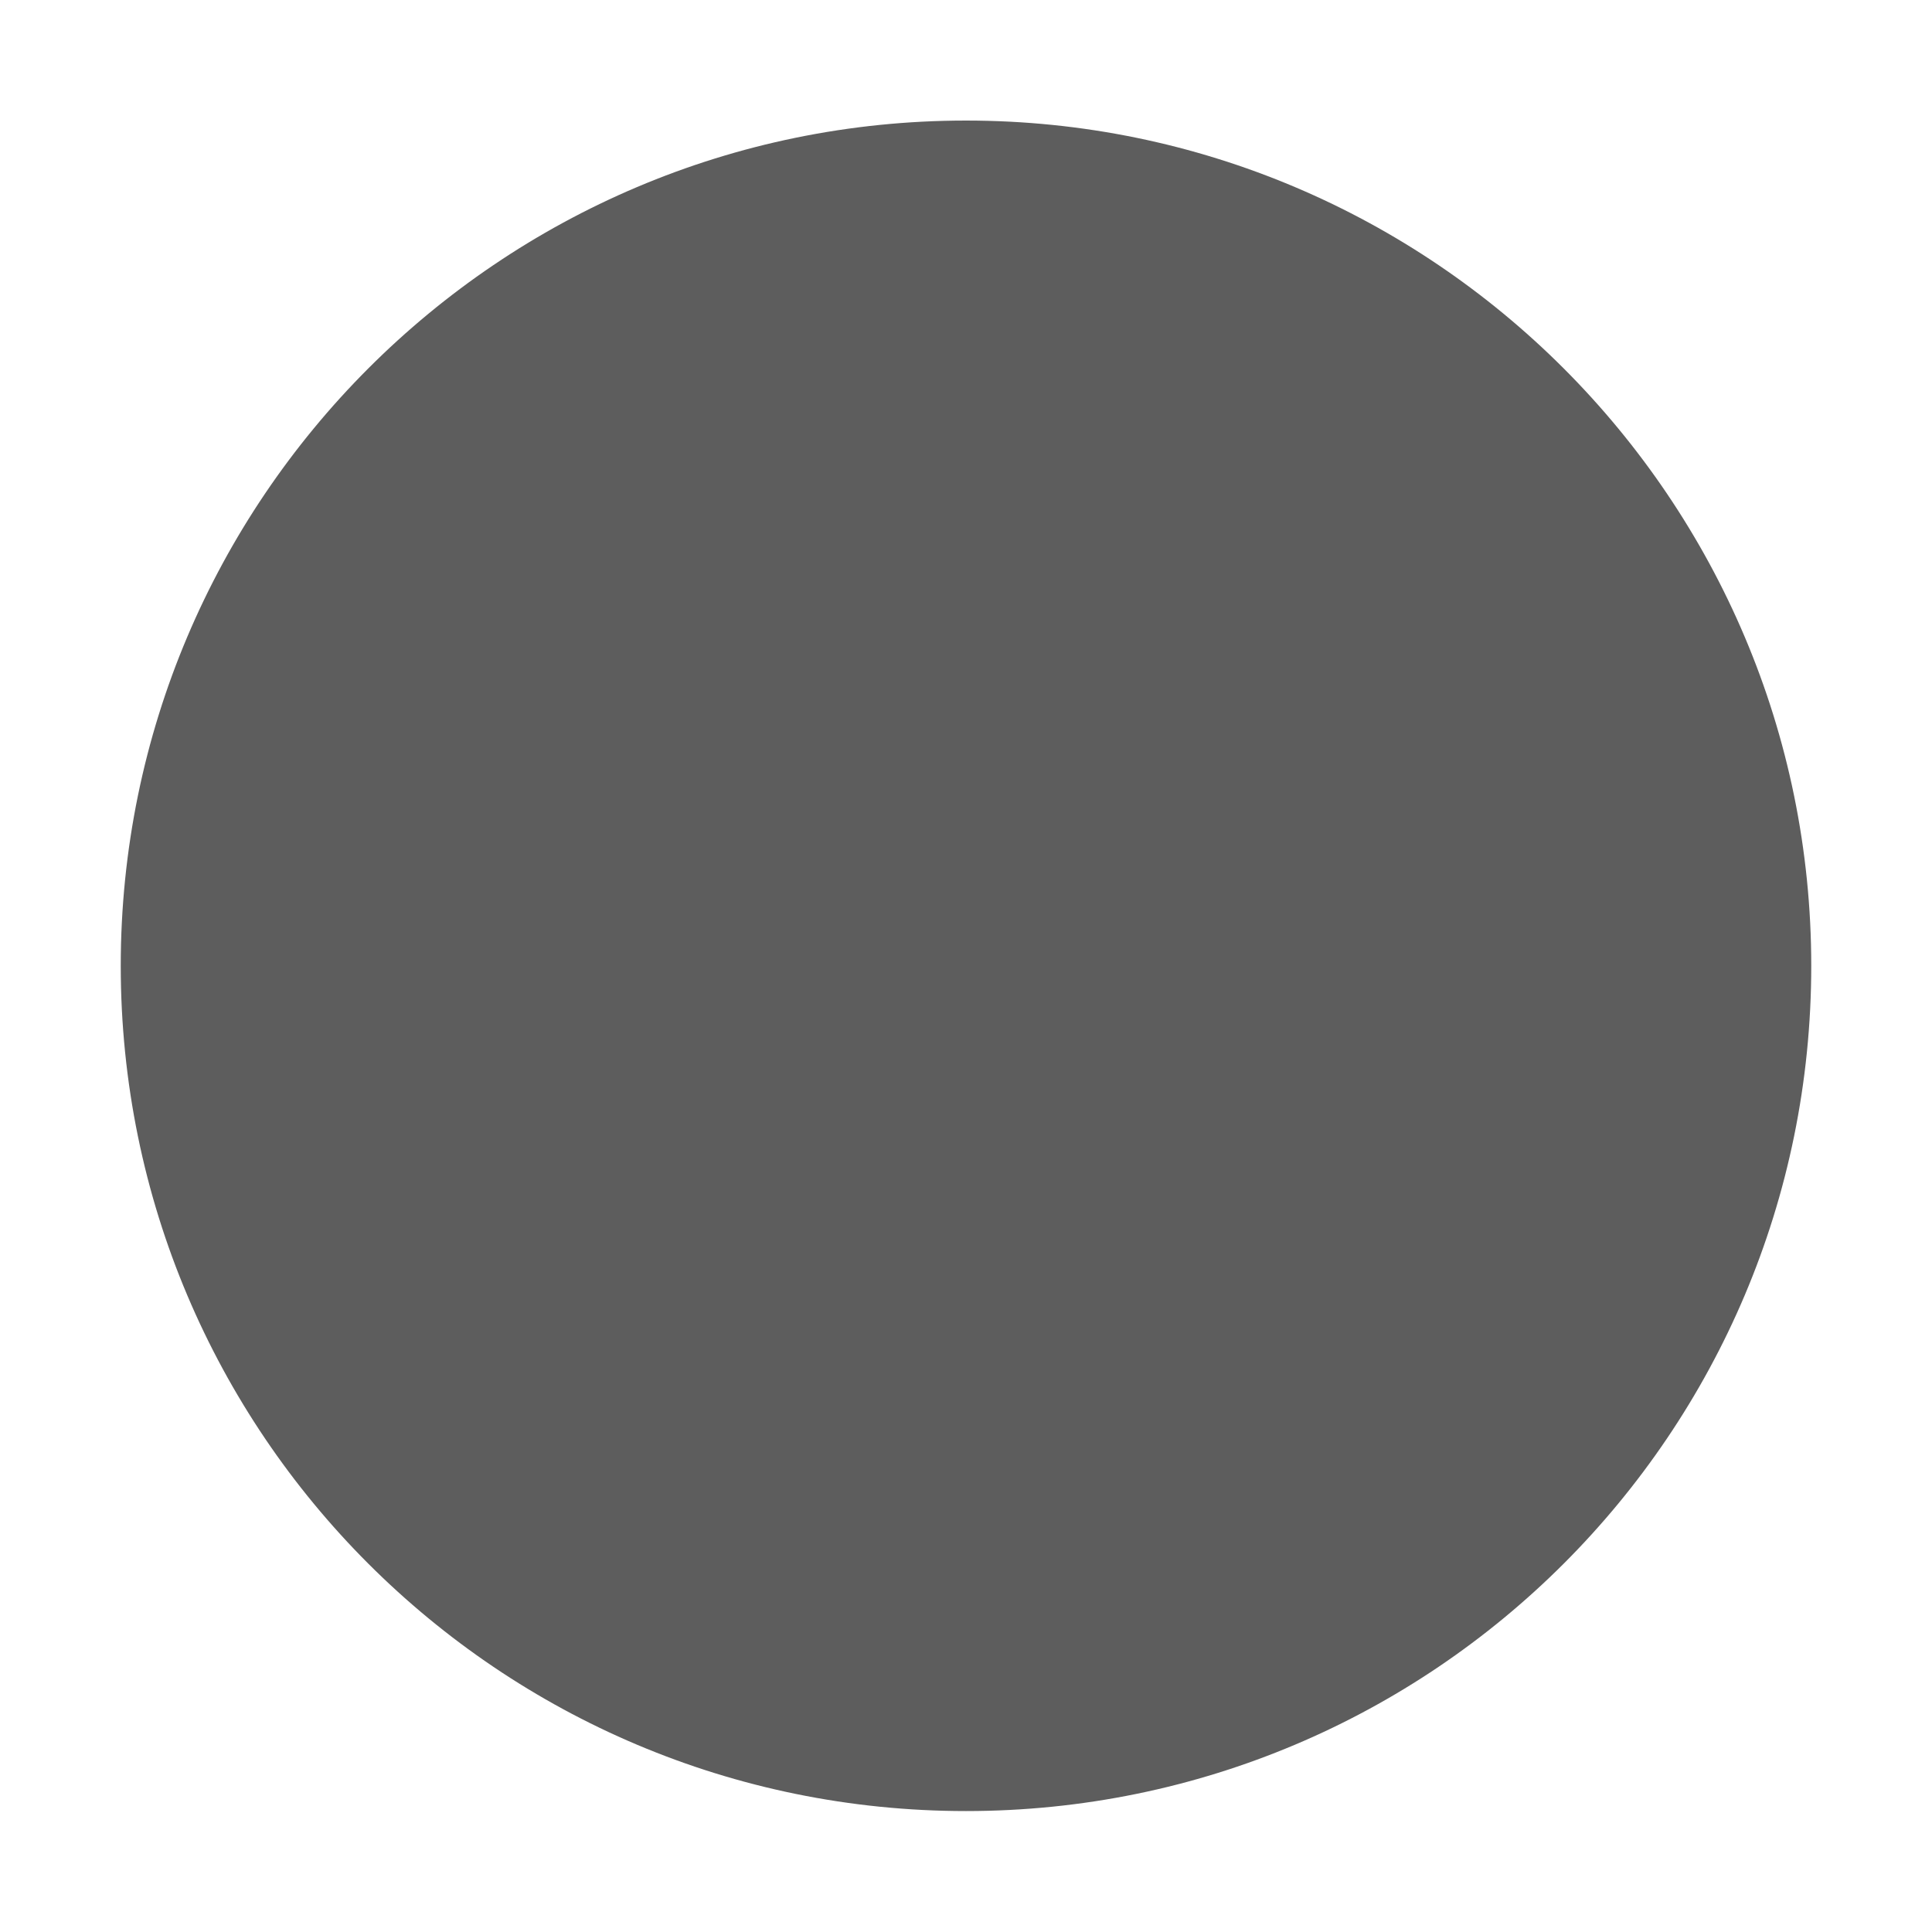
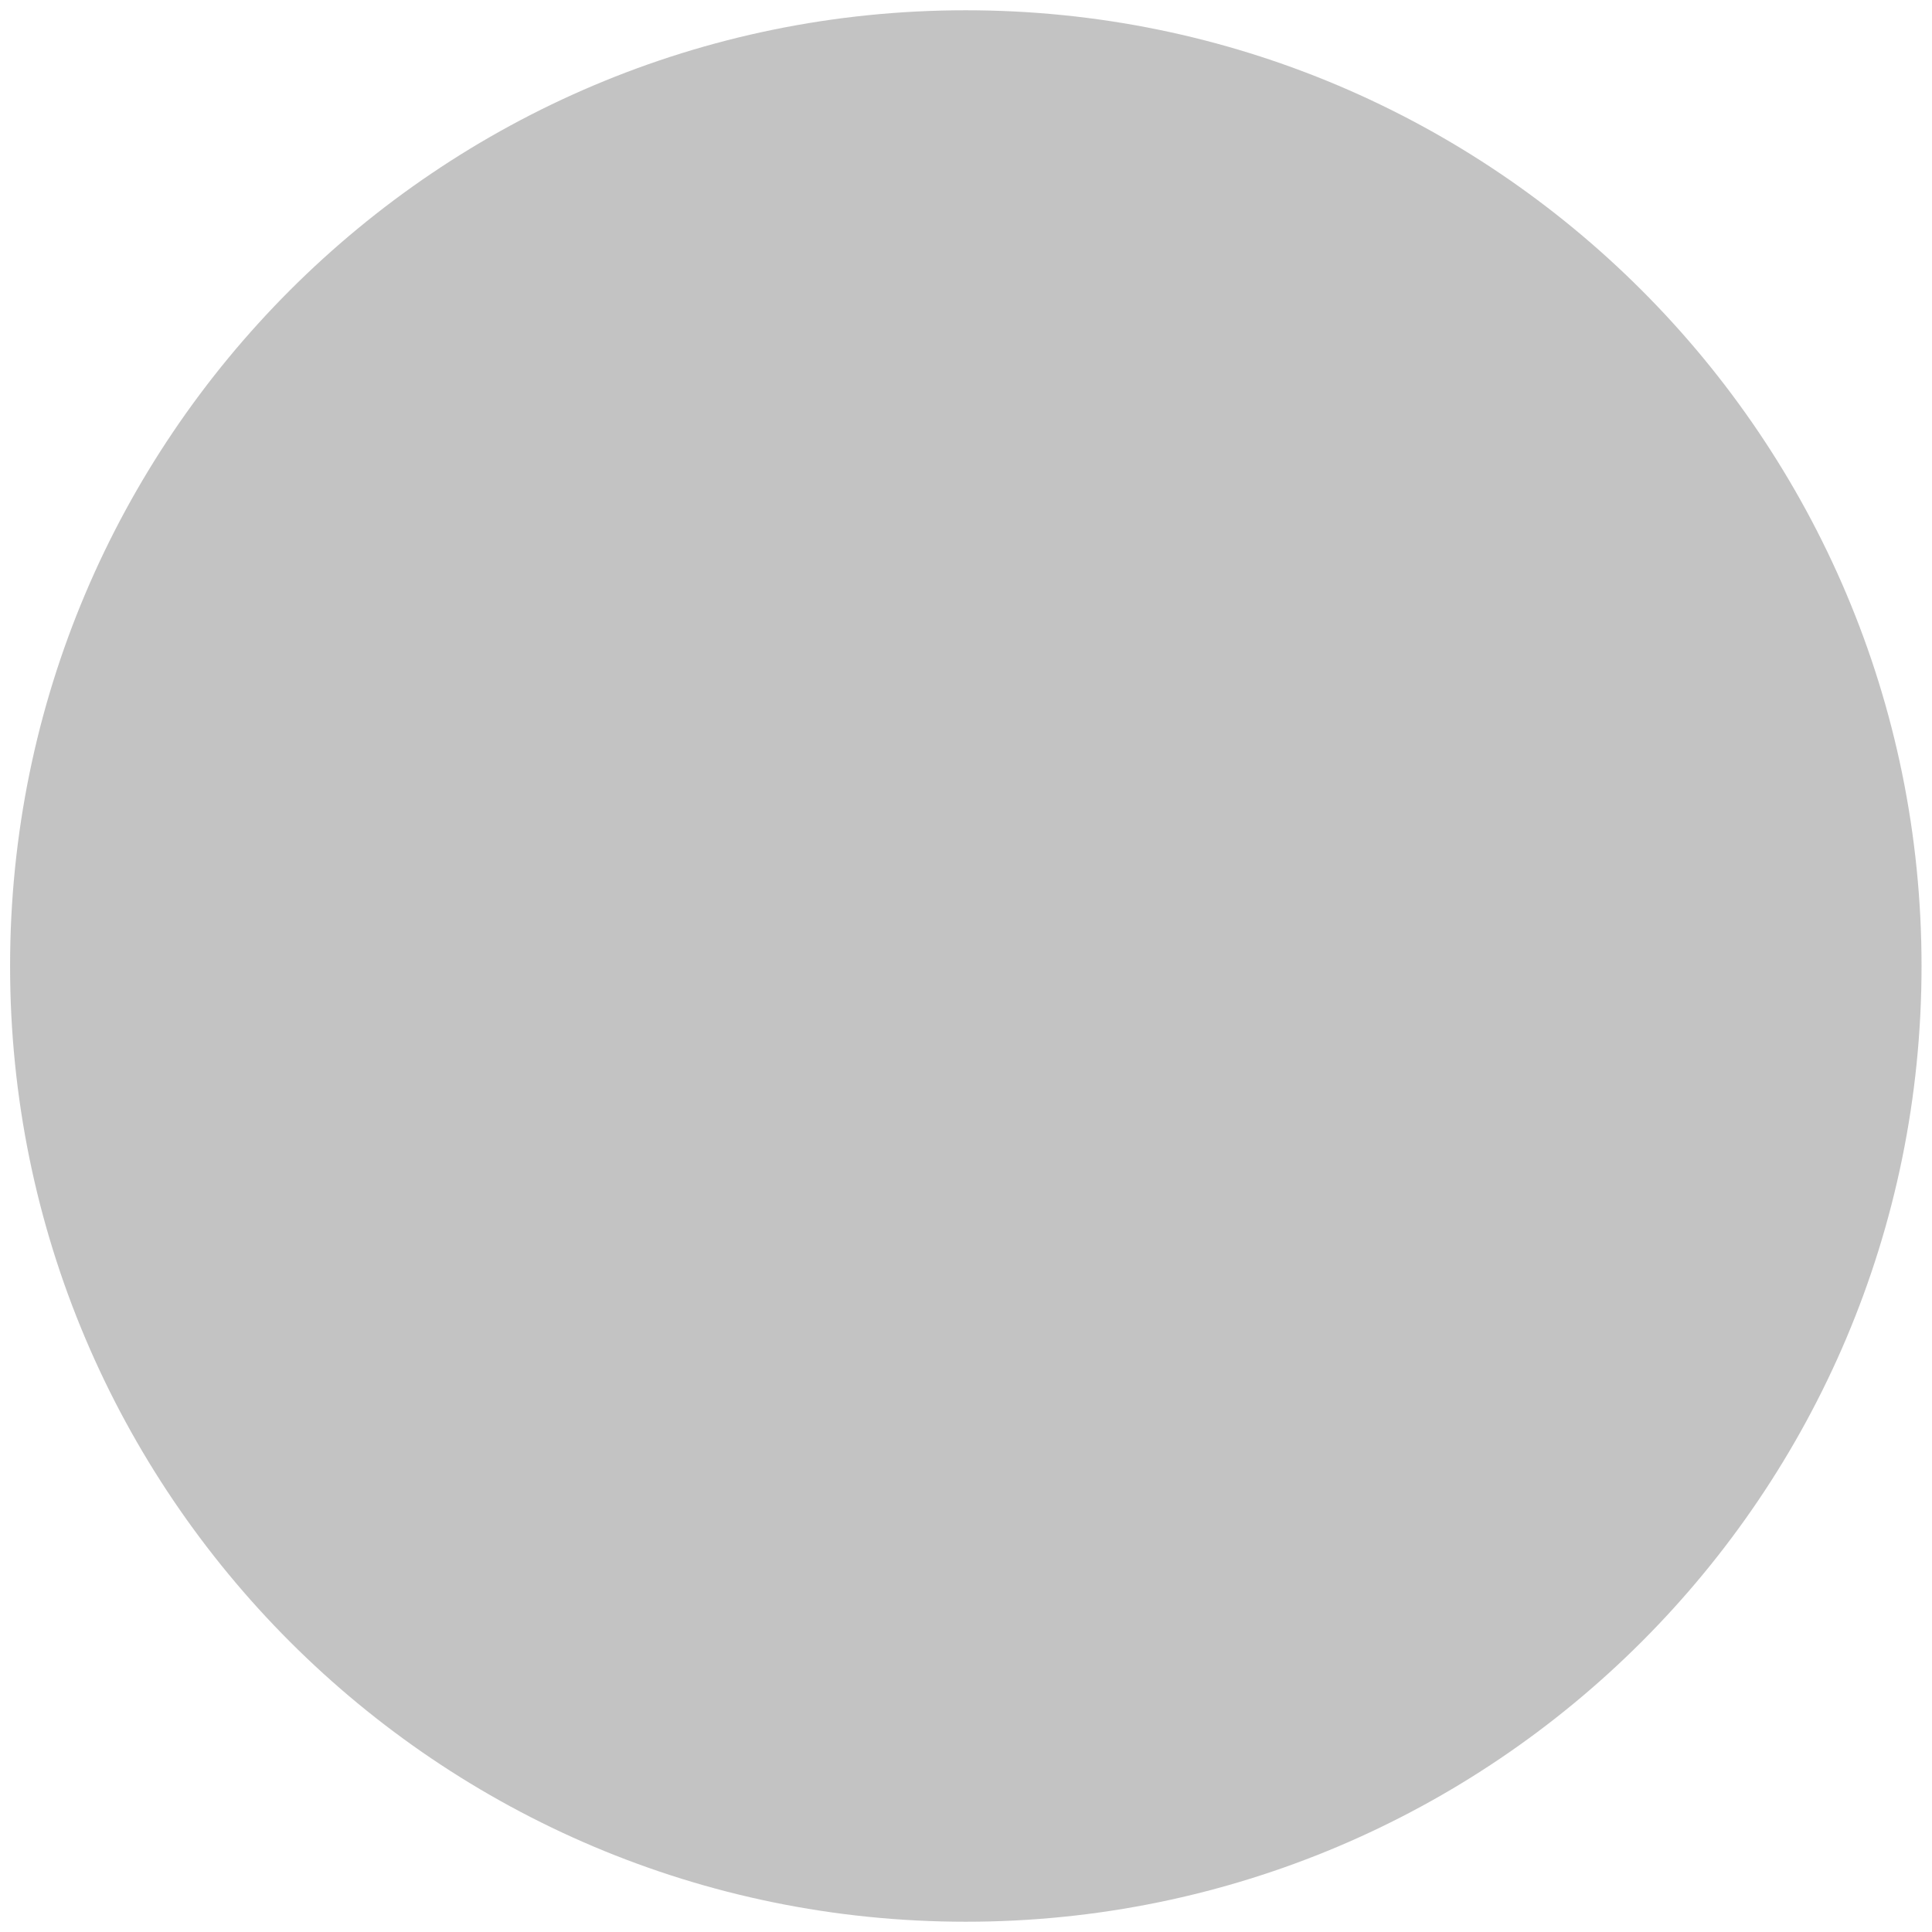
<svg xmlns="http://www.w3.org/2000/svg" viewBox="0 0 50 50" version="1.2" baseProfile="tiny">
  <defs>
</defs>
  <g fill="none" stroke="black" stroke-width="1" fill-rule="evenodd" stroke-linecap="square" stroke-linejoin="bevel">
-     <g fill="#000000" fill-opacity="1" stroke="none" transform="matrix(3.125,0,0,3.125,-790.625,839.493)" font-family="Noto Sans" font-size="10" font-weight="400" font-style="normal" opacity="0">
-       <rect x="253" y="-268.638" width="16" height="16" />
+     <g fill="#888888" fill-opacity="1" stroke="none" transform="matrix(3.125,0,0,3.125,-3953.13,-771.875)" font-family="Noto Sans" font-size="10" font-weight="400" font-style="normal" opacity="0.5">
+       <ellipse cx="1273" cy="255" rx="7.915" ry="7.915" />
    </g>
-     <g fill="#5d5d5d" fill-opacity="1" stroke="none" transform="matrix(3.125,0,0,3.125,-12.5,-3226.13)" font-family="Noto Sans" font-size="10" font-weight="400" font-style="normal">
-       <path vector-effect="none" fill-rule="evenodd" d="M12,1047.36 C15.866,1047.36 19,1044.23 19,1040.36 C19,1036.5 15.866,1033.36 12,1033.36 C8.134,1033.36 5,1036.5 5,1040.36 C5,1044.23 8.134,1047.36 12,1047.36 " />
+     <g fill="none" stroke="none" transform="matrix(3.125,0,0,3.125,-1512.5,580.118)" font-family="Noto Sans" font-size="10" font-weight="400" font-style="normal">
+       <rect x="484" y="-185.638" width="16" height="16" />
    </g>
    <g fill="none" stroke="#000000" stroke-opacity="1" stroke-width="1" stroke-linecap="square" stroke-linejoin="bevel" transform="matrix(1,0,0,1,0,0)" font-family="Noto Sans" font-size="10" font-weight="400" font-style="normal">
</g>
  </g>
</svg>
